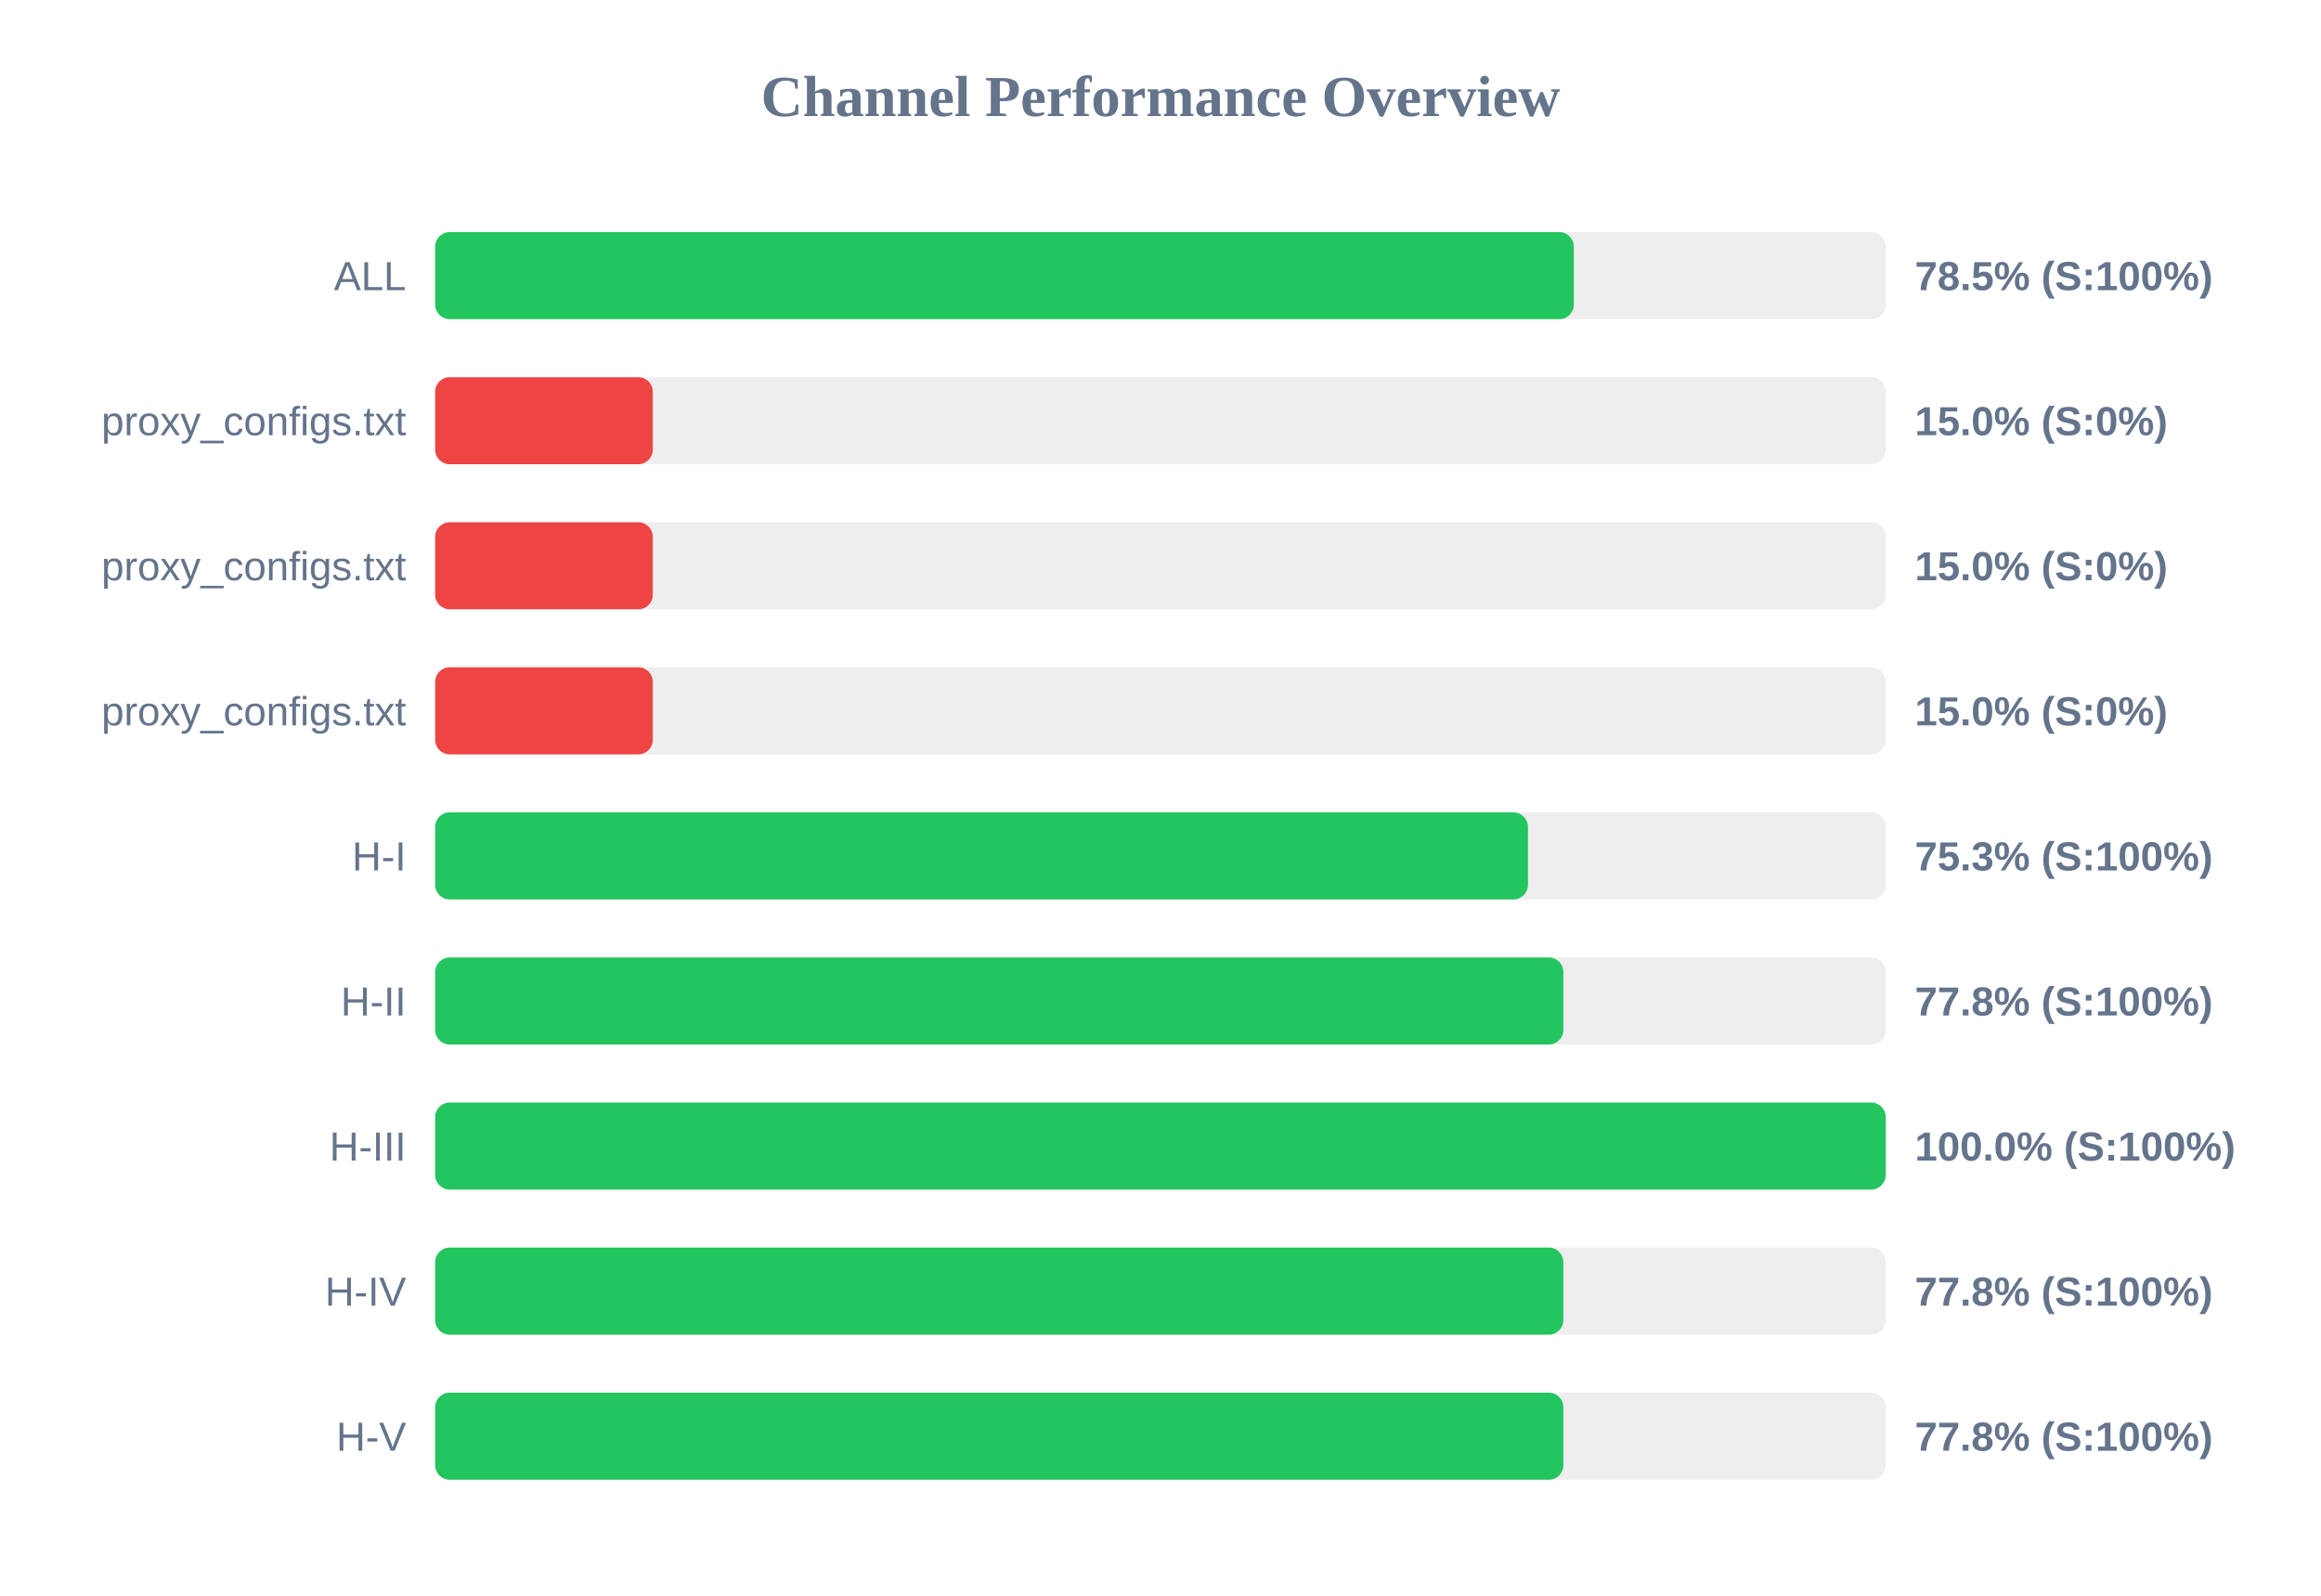
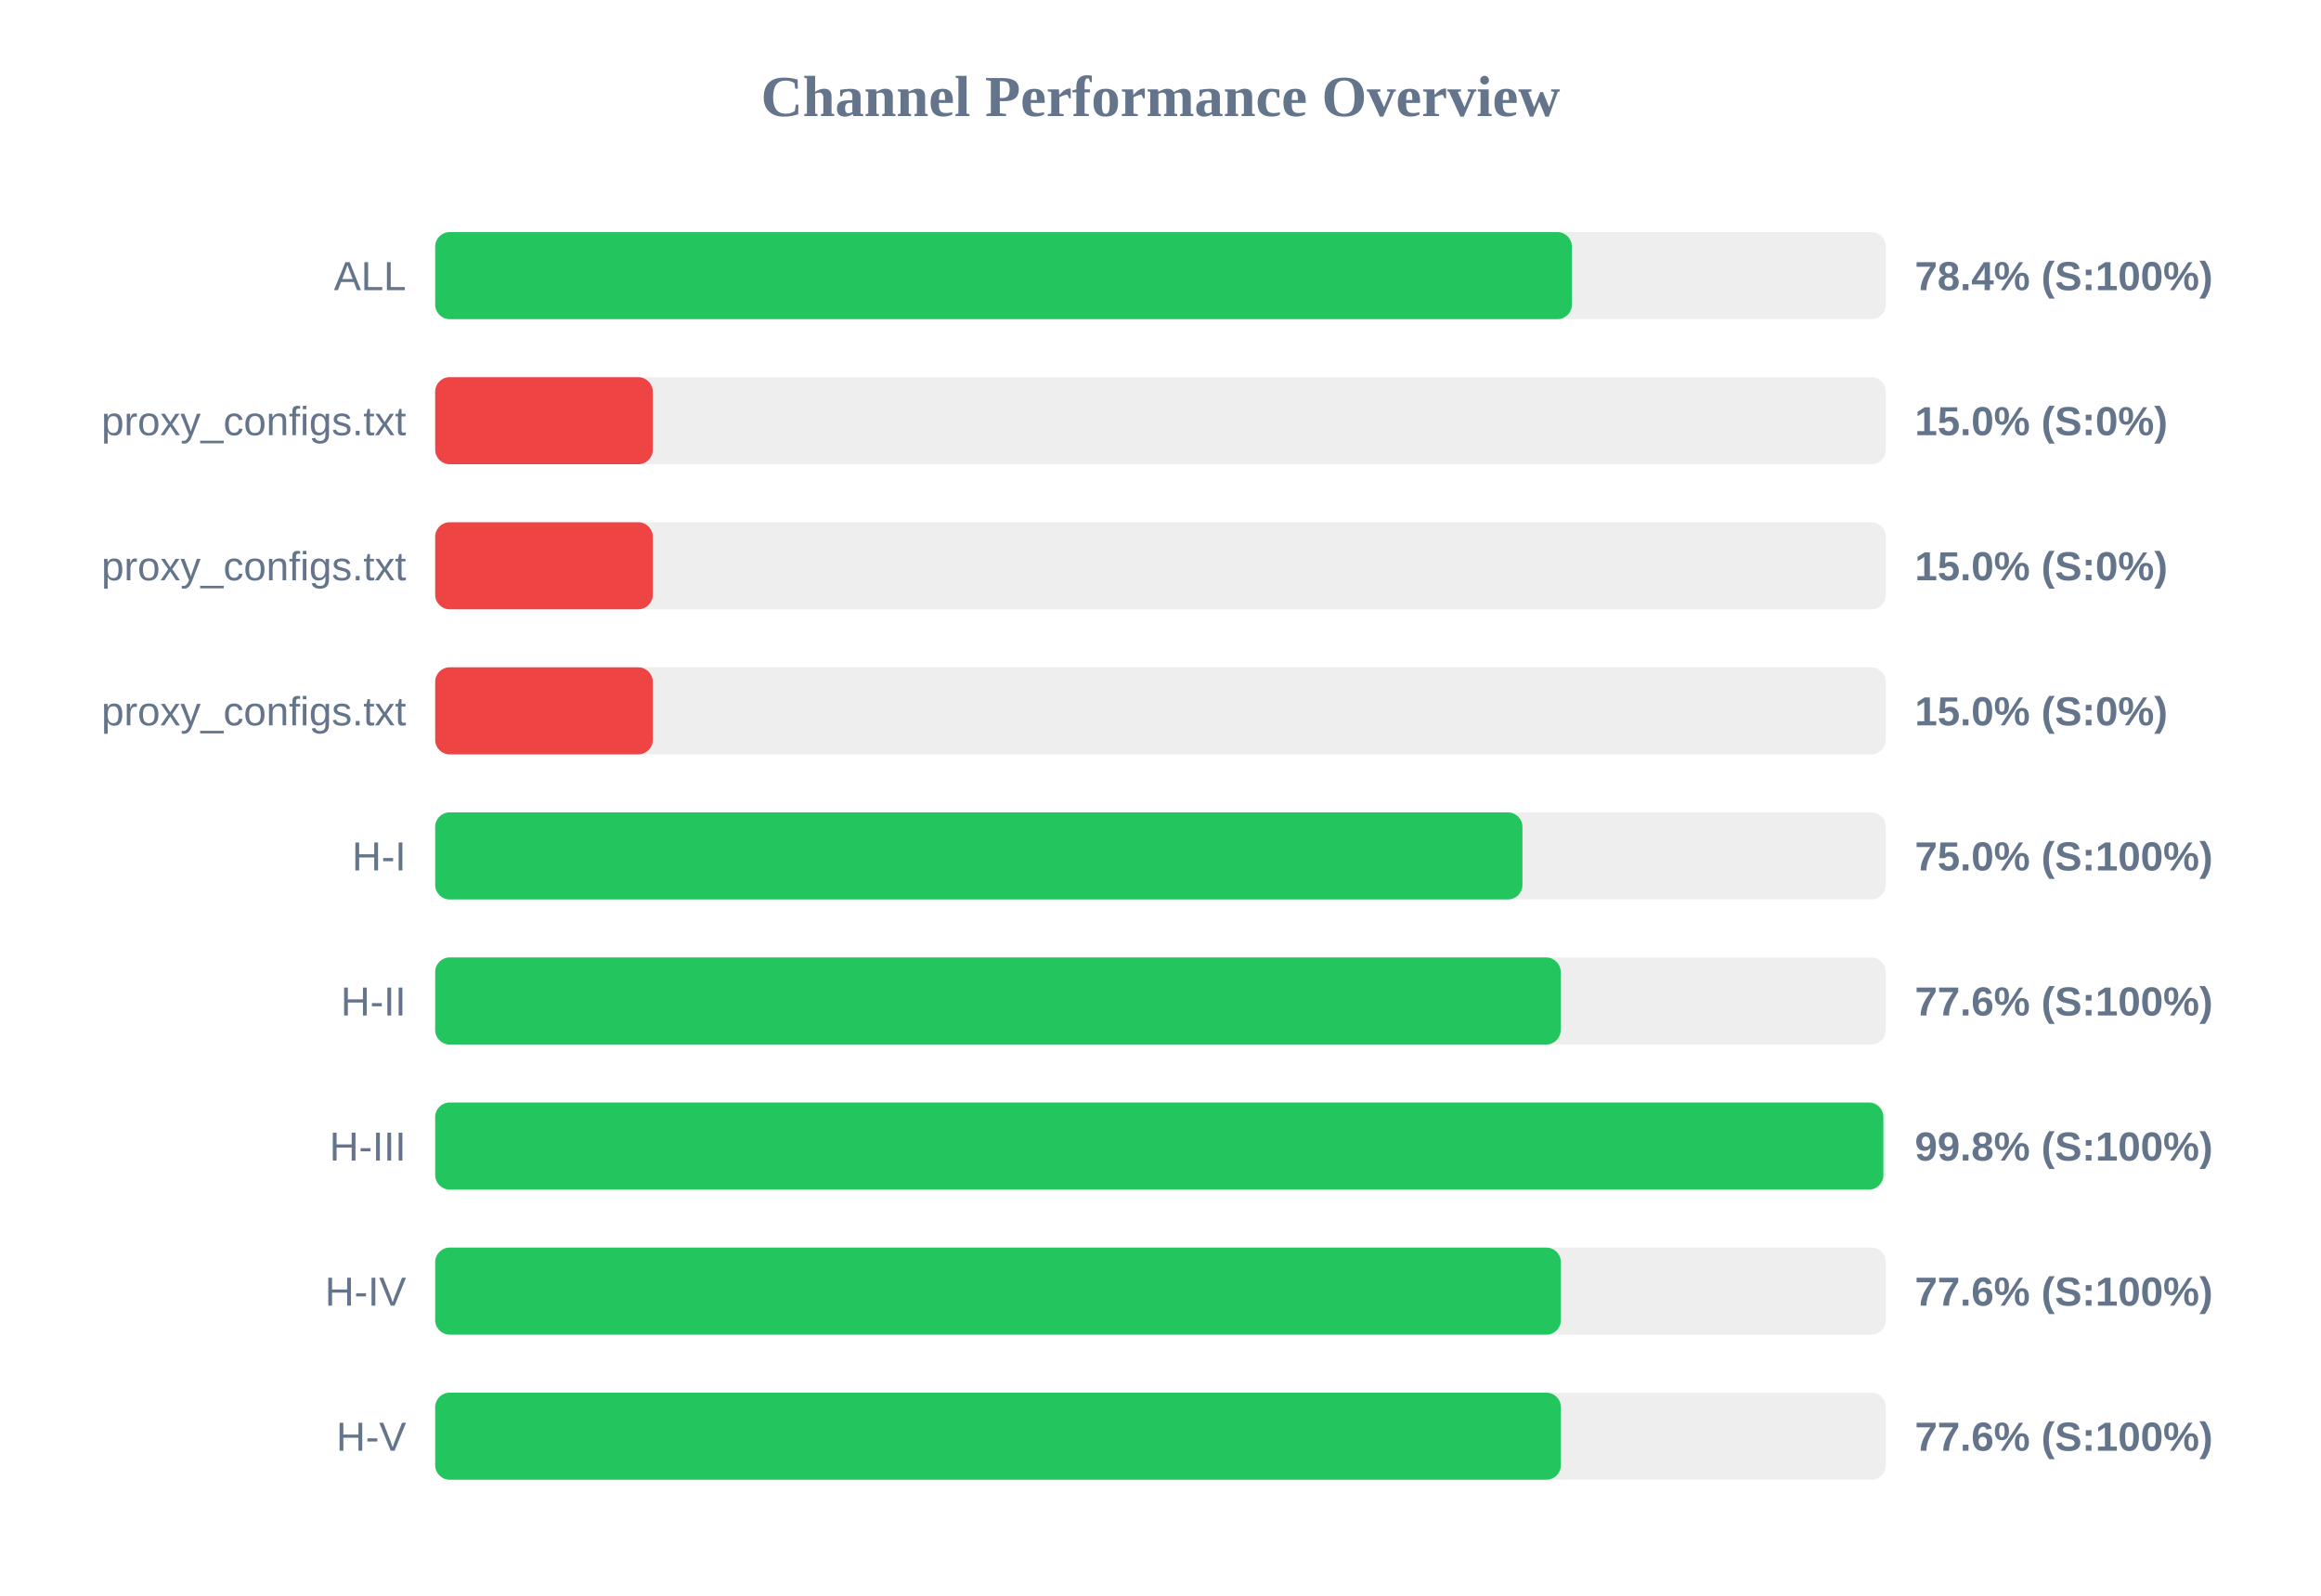
<svg xmlns="http://www.w3.org/2000/svg" width="800" height="550" version="1.1">
  <style>
        .row { font: 14px Arial; fill: #64748b; }
        .score { font: bold 14px Arial; fill: #64748b; }
    </style>
  <text x="400" y="40" text-anchor="middle" font-size="20px" font-weight="bold" fill="#64748b">Channel Performance Overview</text>
  <rect x="150" y="80" width="500" height="30" fill="#eee" rx="5" />
-   <rect x="150" y="80" width="392.45" height="30" fill="#22c55e" rx="5" />
+   <rect x="150" y="80" width="391.8" height="30" fill="#22c55e" rx="5" />
  <text x="140" y="100" text-anchor="end" class="row">ALL</text>
-   <text x="660" y="100" text-anchor="start" class="score">78.5% (S:100%)</text>
+   <text x="660" y="100" text-anchor="start" class="score">78.4% (S:100%)</text>
  <rect x="150" y="130" width="500" height="30" fill="#eee" rx="5" />
  <rect x="150" y="130" width="75.0" height="30" fill="#ef4444" rx="5" />
  <text x="140" y="150" text-anchor="end" class="row">proxy_configs.txt</text>
  <text x="660" y="150" text-anchor="start" class="score">15.0% (S:0%)</text>
  <rect x="150" y="180" width="500" height="30" fill="#eee" rx="5" />
  <rect x="150" y="180" width="75.0" height="30" fill="#ef4444" rx="5" />
  <text x="140" y="200" text-anchor="end" class="row">proxy_configs.txt</text>
  <text x="660" y="200" text-anchor="start" class="score">15.0% (S:0%)</text>
  <rect x="150" y="230" width="500" height="30" fill="#eee" rx="5" />
  <rect x="150" y="230" width="75.0" height="30" fill="#ef4444" rx="5" />
  <text x="140" y="250" text-anchor="end" class="row">proxy_configs.txt</text>
  <text x="660" y="250" text-anchor="start" class="score">15.0% (S:0%)</text>
  <rect x="150" y="280" width="500" height="30" fill="#eee" rx="5" />
-   <rect x="150" y="280" width="376.65" height="30" fill="#22c55e" rx="5" />
+   <rect x="150" y="280" width="374.75" height="30" fill="#22c55e" rx="5" />
  <text x="140" y="300" text-anchor="end" class="row">H-I</text>
-   <text x="660" y="300" text-anchor="start" class="score">75.3% (S:100%)</text>
+   <text x="660" y="300" text-anchor="start" class="score">75.0% (S:100%)</text>
  <rect x="150" y="330" width="500" height="30" fill="#eee" rx="5" />
-   <rect x="150" y="330" width="388.85" height="30" fill="#22c55e" rx="5" />
+   <rect x="150" y="330" width="387.95" height="30" fill="#22c55e" rx="5" />
  <text x="140" y="350" text-anchor="end" class="row">H-II</text>
-   <text x="660" y="350" text-anchor="start" class="score">77.8% (S:100%)</text>
+   <text x="660" y="350" text-anchor="start" class="score">77.6% (S:100%)</text>
  <rect x="150" y="380" width="500" height="30" fill="#eee" rx="5" />
-   <rect x="150" y="380" width="499.95" height="30" fill="#22c55e" rx="5" />
+   <rect x="150" y="380" width="499.15" height="30" fill="#22c55e" rx="5" />
  <text x="140" y="400" text-anchor="end" class="row">H-III</text>
-   <text x="660" y="400" text-anchor="start" class="score">100.0% (S:100%)</text>
+   <text x="660" y="400" text-anchor="start" class="score">99.8% (S:100%)</text>
  <rect x="150" y="430" width="500" height="30" fill="#eee" rx="5" />
-   <rect x="150" y="430" width="388.85" height="30" fill="#22c55e" rx="5" />
+   <rect x="150" y="430" width="388.0" height="30" fill="#22c55e" rx="5" />
  <text x="140" y="450" text-anchor="end" class="row">H-IV</text>
-   <text x="660" y="450" text-anchor="start" class="score">77.8% (S:100%)</text>
+   <text x="660" y="450" text-anchor="start" class="score">77.6% (S:100%)</text>
  <rect x="150" y="480" width="500" height="30" fill="#eee" rx="5" />
-   <rect x="150" y="480" width="388.85" height="30" fill="#22c55e" rx="5" />
+   <rect x="150" y="480" width="388.0" height="30" fill="#22c55e" rx="5" />
  <text x="140" y="500" text-anchor="end" class="row">H-V</text>
-   <text x="660" y="500" text-anchor="start" class="score">77.8% (S:100%)</text>
+   <text x="660" y="500" text-anchor="start" class="score">77.6% (S:100%)</text>
</svg>
